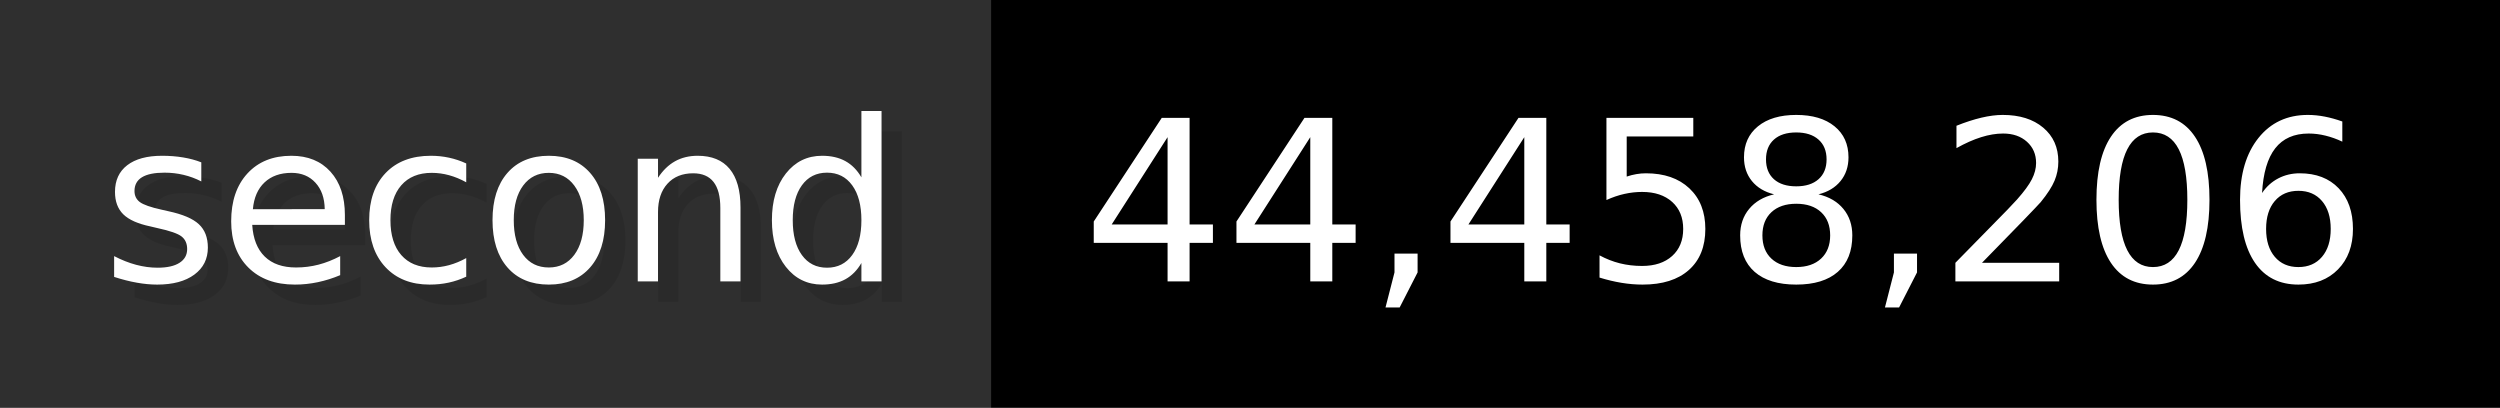
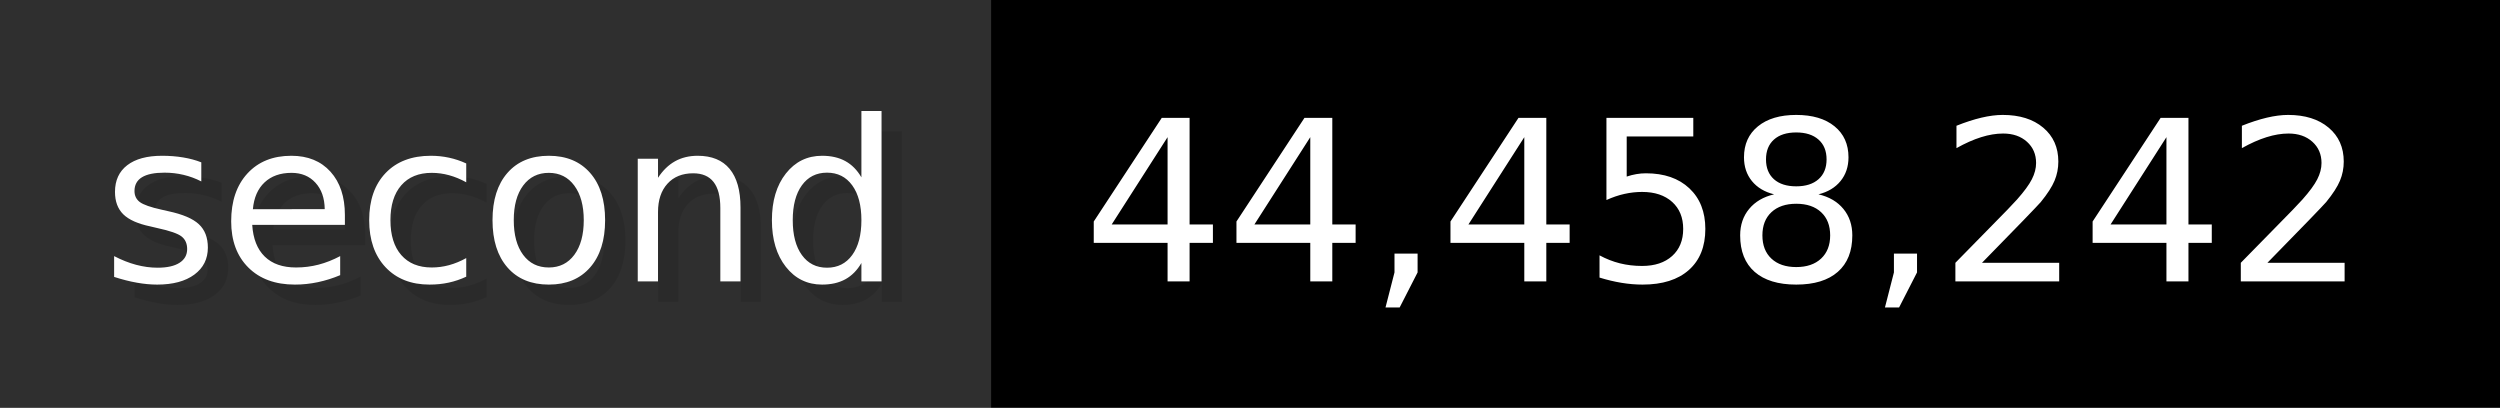
- <svg xmlns="http://www.w3.org/2000/svg" width="122.6" height="20" viewBox="0 0 1226 200" role="img" aria-label="second: 44,458,206">
+ <svg xmlns="http://www.w3.org/2000/svg" width="122.6" height="20" viewBox="0 0 1226 200" role="img" aria-label="second: 44,458,242">
  <g>
    <rect fill="#2F2F2F" width="486" height="200" />
    <rect fill="#" x="486" width="740" height="200" />
  </g>
  <g aria-hidden="true" fill="#fff" text-anchor="start" font-family="Verdana,DejaVu Sans,sans-serif" font-size="110">
    <text x="60" y="148" textLength="386" fill="#000" opacity="0.1">second</text>
    <text x="50" y="138" textLength="386">second</text>
-     <text x="541" y="148" textLength="640" fill="#000" opacity="0.1">44,458,206</text>
-     <text x="531" y="138" textLength="640">44,458,206</text>
+     <text x="541" y="148" textLength="640" fill="#000" opacity="0.1">44,458,242</text>
+     <text x="531" y="138" textLength="640">44,458,242</text>
  </g>
</svg>
